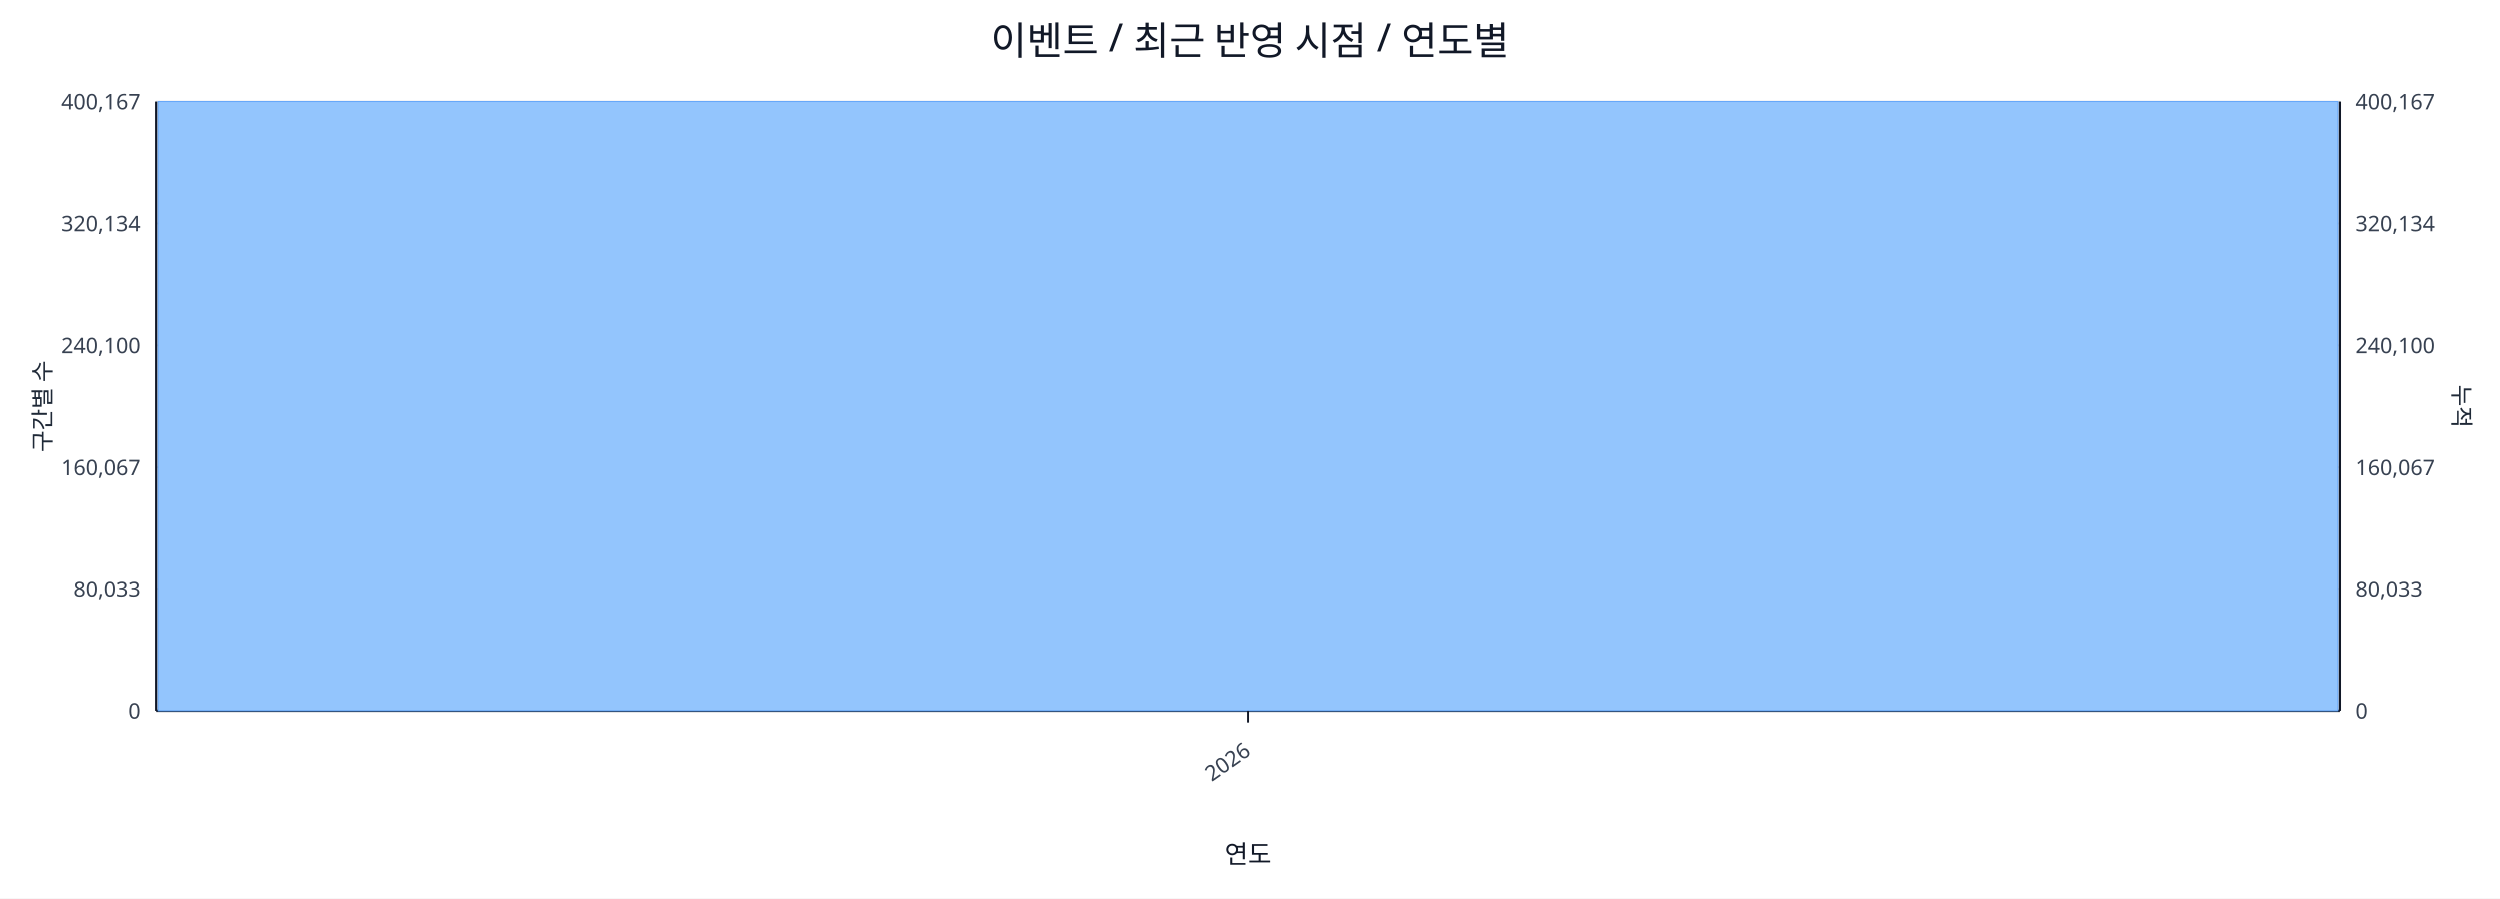
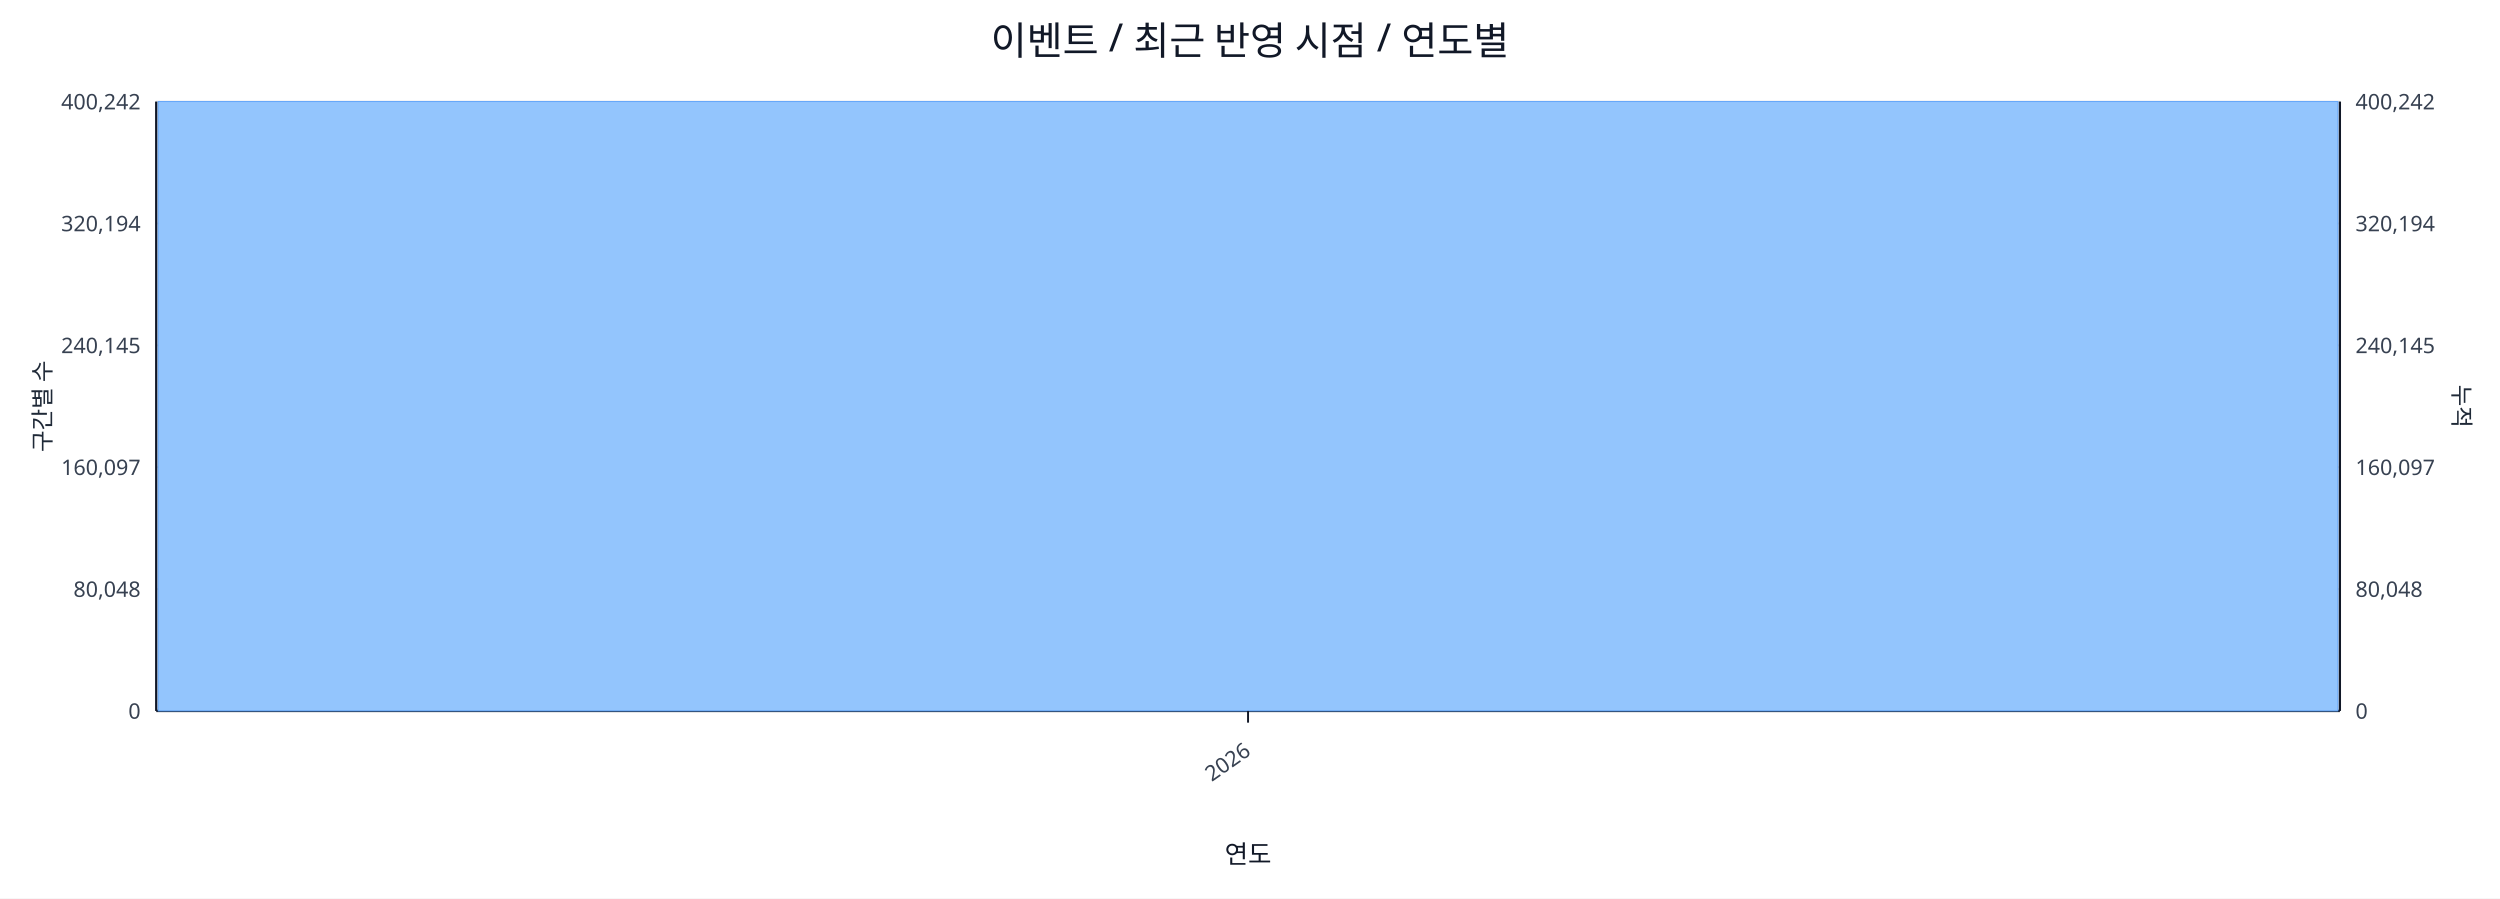
<svg xmlns="http://www.w3.org/2000/svg" width="1280" height="460" viewBox="0 0 1280 460">
  <rect x="0" y="0" width="100%" height="100%" fill="#ffffff" />
  <text x="640.0" y="28" font-size="20" text-anchor="middle" font-family="sans-serif" fill="#111827">이벤트 / 최근 반영 시점 / 연도별</text>
  <line x1="80.0" y1="52.0" x2="1198.0" y2="52.0" stroke="#e5e7eb" stroke-width="1" />
-   <text x="72.0" y="56.0" font-size="11" text-anchor="end" font-family="sans-serif" fill="#374151">400,167</text>
-   <text x="1206.0" y="56.0" font-size="11" text-anchor="start" font-family="sans-serif" fill="#374151">400,167</text>
+   <text x="72.0" y="56.0" font-size="11" text-anchor="end" font-family="sans-serif" fill="#374151">400,242</text>
+   <text x="1206.0" y="56.0" font-size="11" text-anchor="start" font-family="sans-serif" fill="#374151">400,242</text>
  <line x1="80.0" y1="114.4" x2="1198.0" y2="114.4" stroke="#e5e7eb" stroke-width="1" />
-   <text x="72.0" y="118.4" font-size="11" text-anchor="end" font-family="sans-serif" fill="#374151">320,134</text>
-   <text x="1206.0" y="118.4" font-size="11" text-anchor="start" font-family="sans-serif" fill="#374151">320,134</text>
+   <text x="72.0" y="118.4" font-size="11" text-anchor="end" font-family="sans-serif" fill="#374151">320,194</text>
+   <text x="1206.0" y="118.4" font-size="11" text-anchor="start" font-family="sans-serif" fill="#374151">320,194</text>
  <line x1="80.0" y1="176.8" x2="1198.0" y2="176.8" stroke="#e5e7eb" stroke-width="1" />
-   <text x="72.0" y="180.8" font-size="11" text-anchor="end" font-family="sans-serif" fill="#374151">240,100</text>
-   <text x="1206.0" y="180.8" font-size="11" text-anchor="start" font-family="sans-serif" fill="#374151">240,100</text>
+   <text x="72.0" y="180.8" font-size="11" text-anchor="end" font-family="sans-serif" fill="#374151">240,145</text>
+   <text x="1206.0" y="180.8" font-size="11" text-anchor="start" font-family="sans-serif" fill="#374151">240,145</text>
  <line x1="80.0" y1="239.2" x2="1198.0" y2="239.2" stroke="#e5e7eb" stroke-width="1" />
-   <text x="72.0" y="243.2" font-size="11" text-anchor="end" font-family="sans-serif" fill="#374151">160,067</text>
-   <text x="1206.0" y="243.2" font-size="11" text-anchor="start" font-family="sans-serif" fill="#374151">160,067</text>
+   <text x="72.0" y="243.2" font-size="11" text-anchor="end" font-family="sans-serif" fill="#374151">160,097</text>
+   <text x="1206.0" y="243.2" font-size="11" text-anchor="start" font-family="sans-serif" fill="#374151">160,097</text>
  <line x1="80.0" y1="301.6" x2="1198.0" y2="301.6" stroke="#e5e7eb" stroke-width="1" />
-   <text x="72.0" y="305.6" font-size="11" text-anchor="end" font-family="sans-serif" fill="#374151">80,033</text>
-   <text x="1206.0" y="305.6" font-size="11" text-anchor="start" font-family="sans-serif" fill="#374151">80,033</text>
+   <text x="72.0" y="305.6" font-size="11" text-anchor="end" font-family="sans-serif" fill="#374151">80,048</text>
+   <text x="1206.0" y="305.6" font-size="11" text-anchor="start" font-family="sans-serif" fill="#374151">80,048</text>
  <line x1="80.0" y1="364.0" x2="1198.0" y2="364.0" stroke="#e5e7eb" stroke-width="1" />
  <text x="72.0" y="368.0" font-size="11" text-anchor="end" font-family="sans-serif" fill="#374151">0</text>
  <text x="1206.0" y="368.0" font-size="11" text-anchor="start" font-family="sans-serif" fill="#374151">0</text>
  <line x1="80.0" y1="364.0" x2="1198.0" y2="364.0" stroke="#111827" stroke-width="1.2" />
  <line x1="80.0" y1="52.0" x2="80.0" y2="364.0" stroke="#111827" stroke-width="1.2" />
  <line x1="1198.0" y1="52.0" x2="1198.0" y2="364.0" stroke="#111827" stroke-width="1.2" />
  <rect x="81.0" y="52.0" width="1116.0" height="312.0" fill="#93c5fd" stroke="#60a5fa" stroke-width="0.5" />
  <polyline fill="none" stroke="#ef4444" stroke-width="2" points="639.0,52.0" />
  <line x1="639.0" y1="364.0" x2="639.0" y2="370.0" stroke="#111827" stroke-width="1" />
  <text x="641.0" y="386.0" font-size="11" text-anchor="end" transform="rotate(-35 641.0 386.0)" font-family="sans-serif" fill="#374151">2026</text>
  <text x="26" y="208.0" font-size="12" transform="rotate(-90 26 208.0)" text-anchor="middle" font-family="sans-serif" fill="#1f2937">구간별 수</text>
  <text x="1256.0" y="208.0" font-size="12" transform="rotate(90 1256.0 208.0)" text-anchor="middle" font-family="sans-serif" fill="#1f2937">누적</text>
  <text x="639.0" y="442.0" font-size="13" text-anchor="middle" font-family="sans-serif" fill="#111827">연도</text>
</svg>
